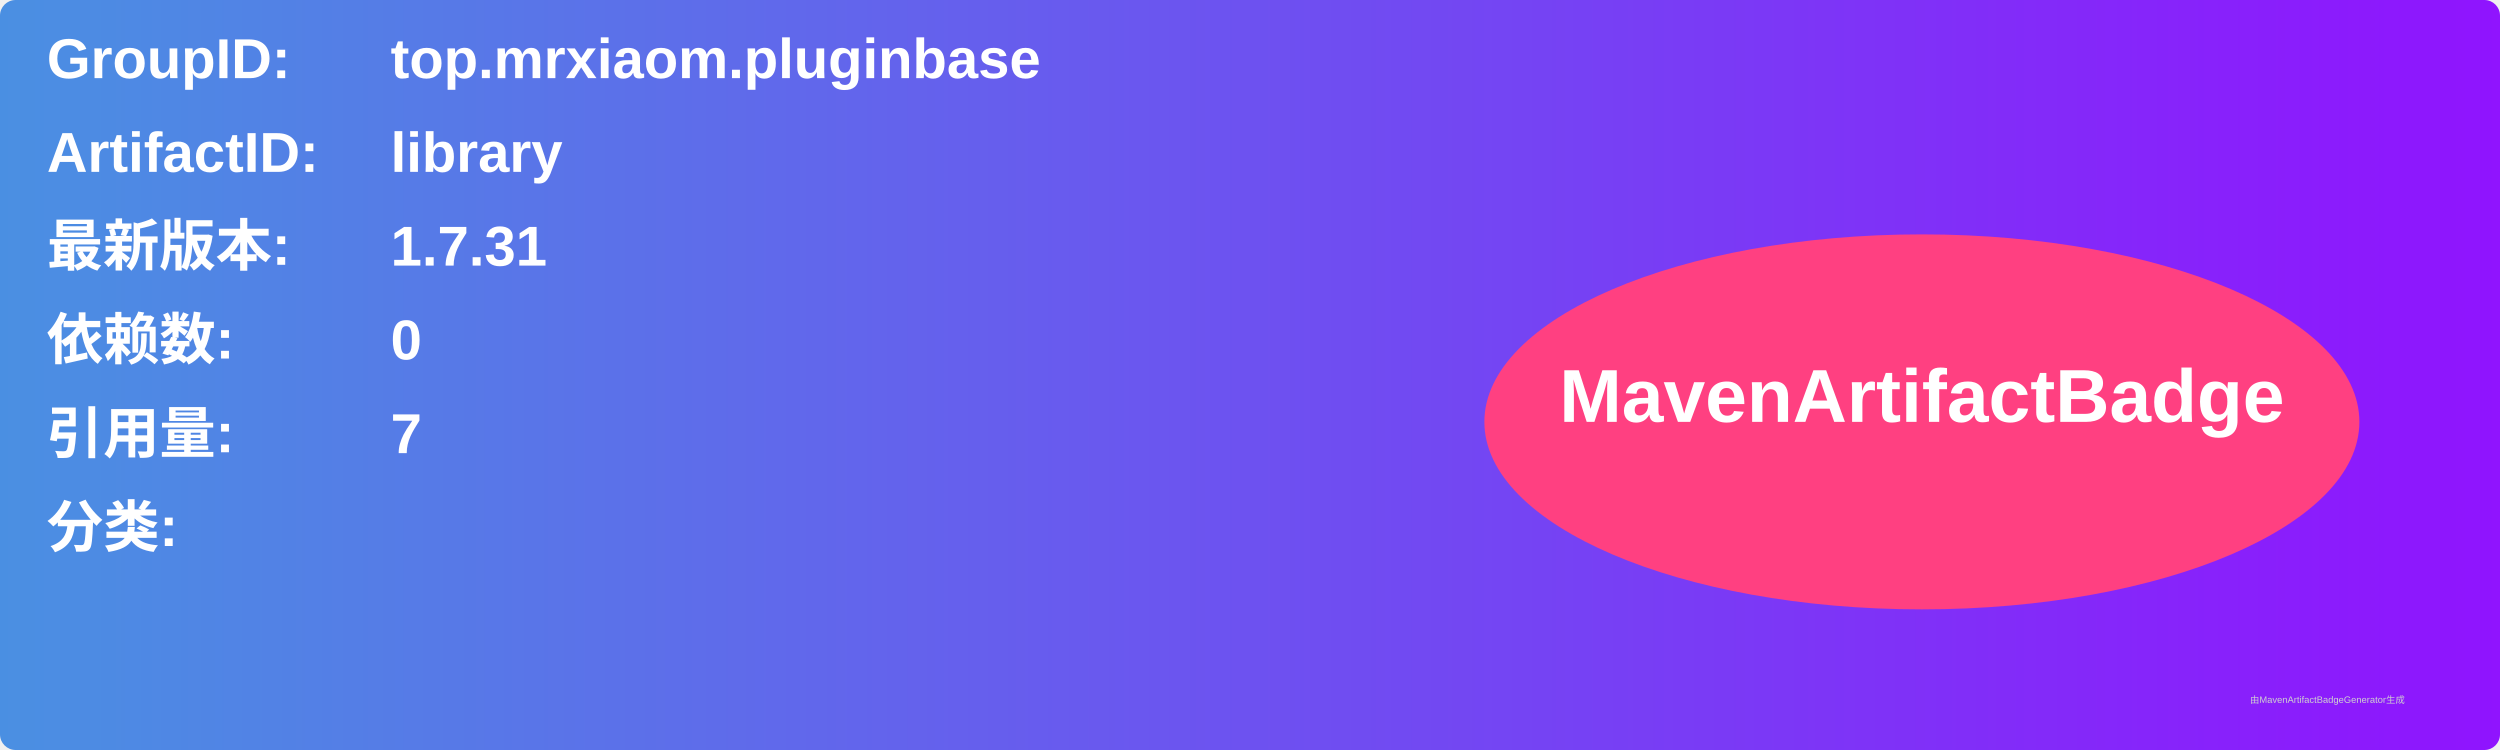
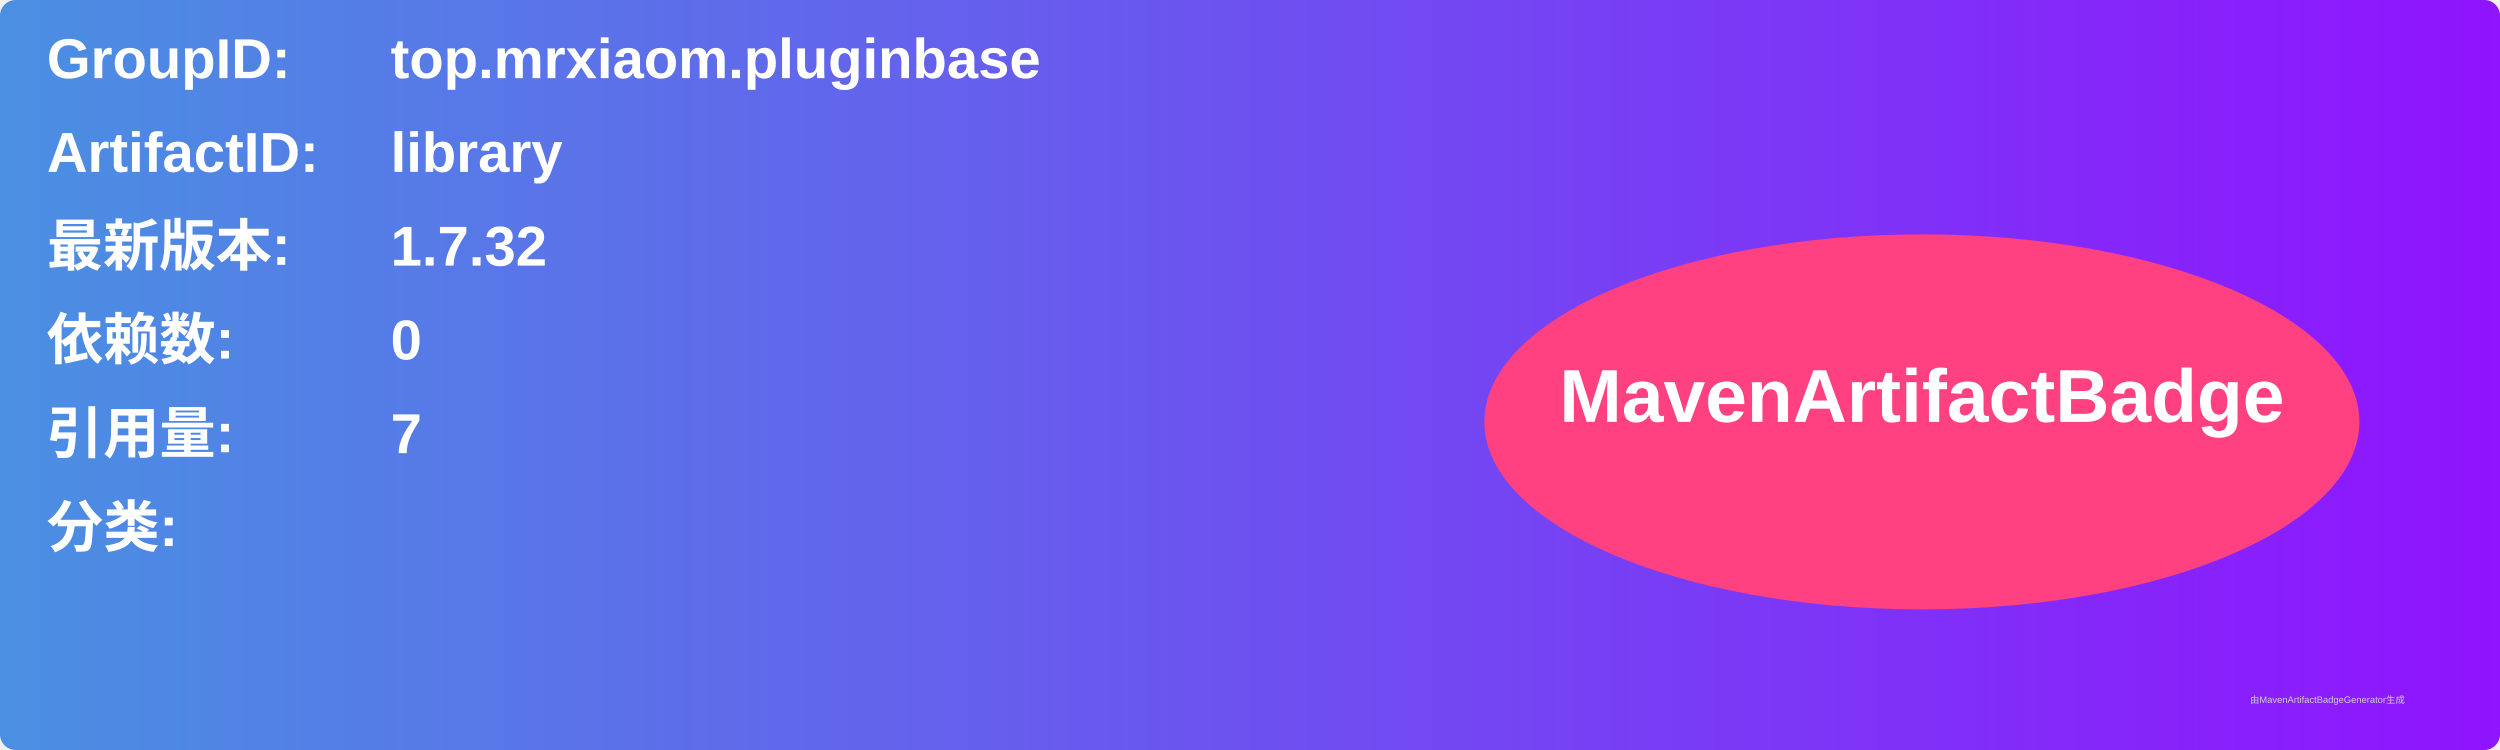
<svg xmlns="http://www.w3.org/2000/svg" width="800" height="240" viewBox="0 0 800 240">
  <linearGradient id="grad" x1="0%" y1="0%" x2="100%" y2="0%">
    <stop offset="0%" stop-color="#4a90e2" />
    <stop offset="100%" stop-color="#9013fe" />
  </linearGradient>
  <rect width="100%" height="100%" rx="5" ry="5" fill="url(#grad)" />
  <g transform="translate(15, 15)">
    <text x="0" y="10" font-family="Arial" font-size="18" fill="white" font-weight="bold" width="260">GroupID:</text>
    <text x="110" y="10" font-family="Arial" font-size="18" fill="white" font-weight="bold" width="460">top.mrxiaom.pluginbase</text>
    <text x="0" y="40" font-family="Arial" font-size="18" fill="white" font-weight="bold" width="260">ArtifactID:</text>
    <text x="110" y="40" font-family="Arial" font-size="18" fill="white" font-weight="bold" width="460">library</text>
    <text x="0" y="70" font-family="Arial" font-size="18" fill="white" font-weight="bold">最新版本:</text>
    <text x="110" y="70" font-family="Arial" font-size="18" fill="white" font-weight="bold">
-       <tspan font-weight="bold">1.7.31</tspan>
+       <tspan font-weight="bold">1.7.32</tspan>
    </text>
    <text x="0" y="100" font-family="Arial" font-size="18" fill="white" font-weight="bold">依赖数: </text>
    <text x="110" y="100" font-family="Arial" font-size="18" fill="white">
      <tspan font-weight="bold">0</tspan>
    </text>
    <text x="0" y="130" font-family="Arial" font-size="18" fill="white" font-weight="bold">引用量: </text>
    <text x="110" y="130" font-family="Arial" font-size="18" fill="white">
      <tspan font-weight="bold">7</tspan>
    </text>
    <text x="0" y="160" font-family="Arial" font-size="18" fill="white" font-weight="bold">分类:</text>
    <text x="10" y="190" font-family="Arial" font-size="10" fill="white">
      <tspan font-weight="bold" />
    </text>
    <ellipse cx="600" cy="120" rx="140" ry="60" fill="#ff4081" />
    <text x="600" y="120" text-anchor="middle" font-family="Arial" font-size="24" fill="white" font-weight="bold">MavenArtifactBadge</text>
  </g>
  <text x="720" y="225" font-family="Arial" font-size="3" fill="#d0d0d0">由MavenArtifactBadgeGenerator生成</text>
</svg>
